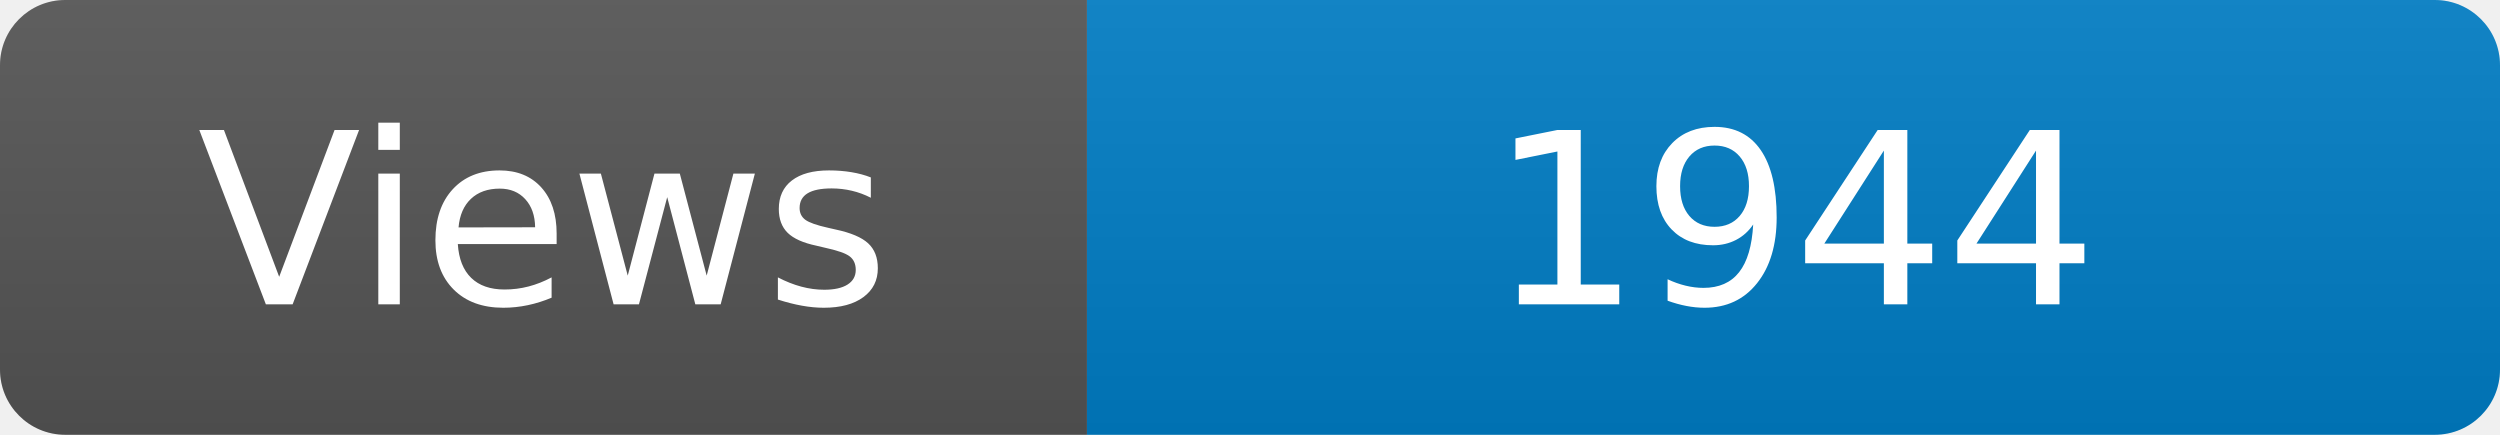
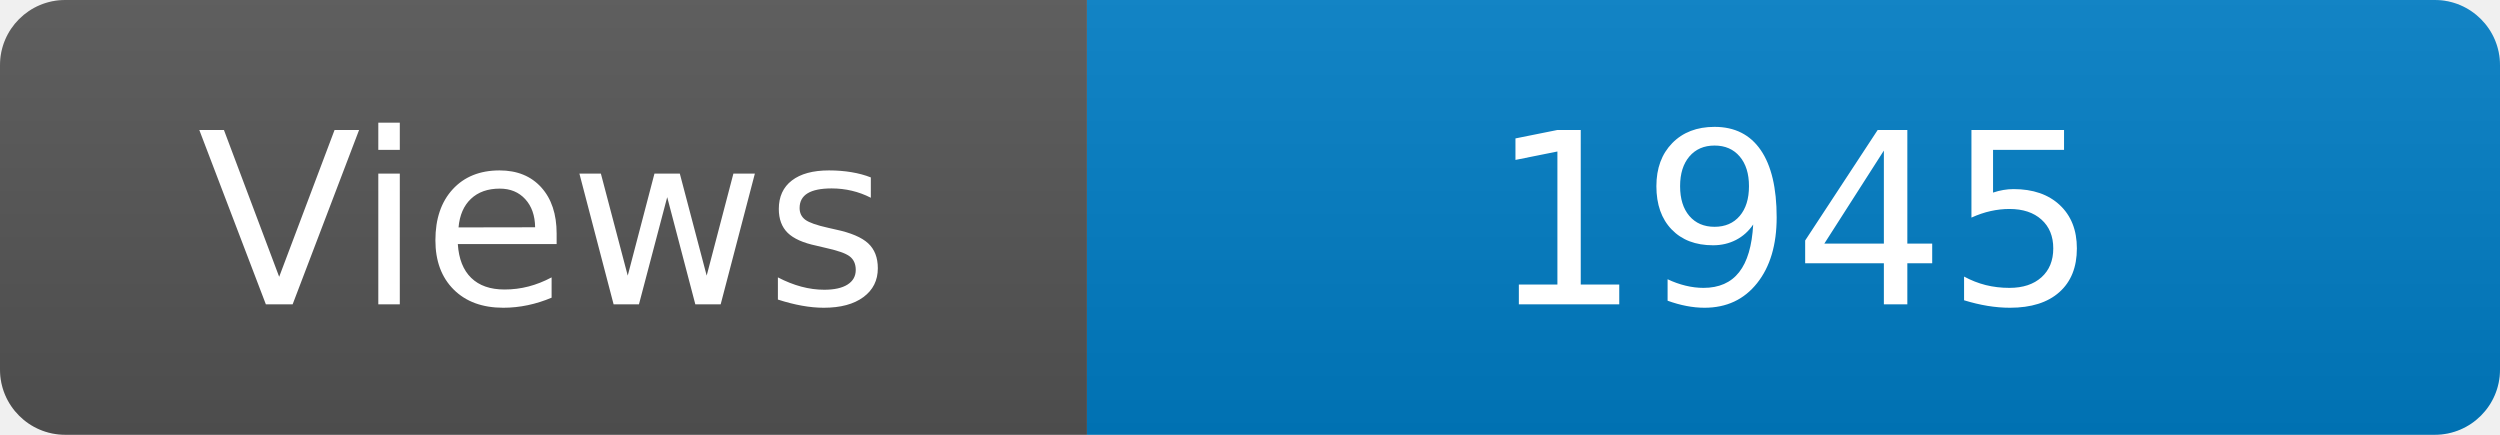
<svg xmlns="http://www.w3.org/2000/svg" width="115" height="20" role="img" aria-label="Maintained?: yes">
  <linearGradient id="s" x2="0" y2="100%">
    <stop offset="0" stop-color="#bbb" stop-opacity=".1" />
    <stop offset="1" stop-opacity=".1" />
  </linearGradient>
  <clipPath id="r">
    <rect width="115" height="20" rx="3" fill="#fff" />
  </clipPath>
  <g clip-path="url(#r)">
    <rect width="50" height="20" fill="#555" />
    <rect x="50" width="160" height="20" fill="#007ec6" />
    <rect width="115" height="20" fill="url(#s)" />
  </g>
  <g fill="#fff" text-anchor="middle" font-family="Verdana,Geneva,DejaVu Sans,sans-serif" font-size="110">
    <text x="250" y="140" transform="scale(.1)" fill="#fff">Views</text>
-     <text x="825" y="140" transform="scale(.1)" fill="#fff">1944</text>
+     <text x="825" y="140" transform="scale(.1)" fill="#fff">1945</text>
  </g>
</svg>
